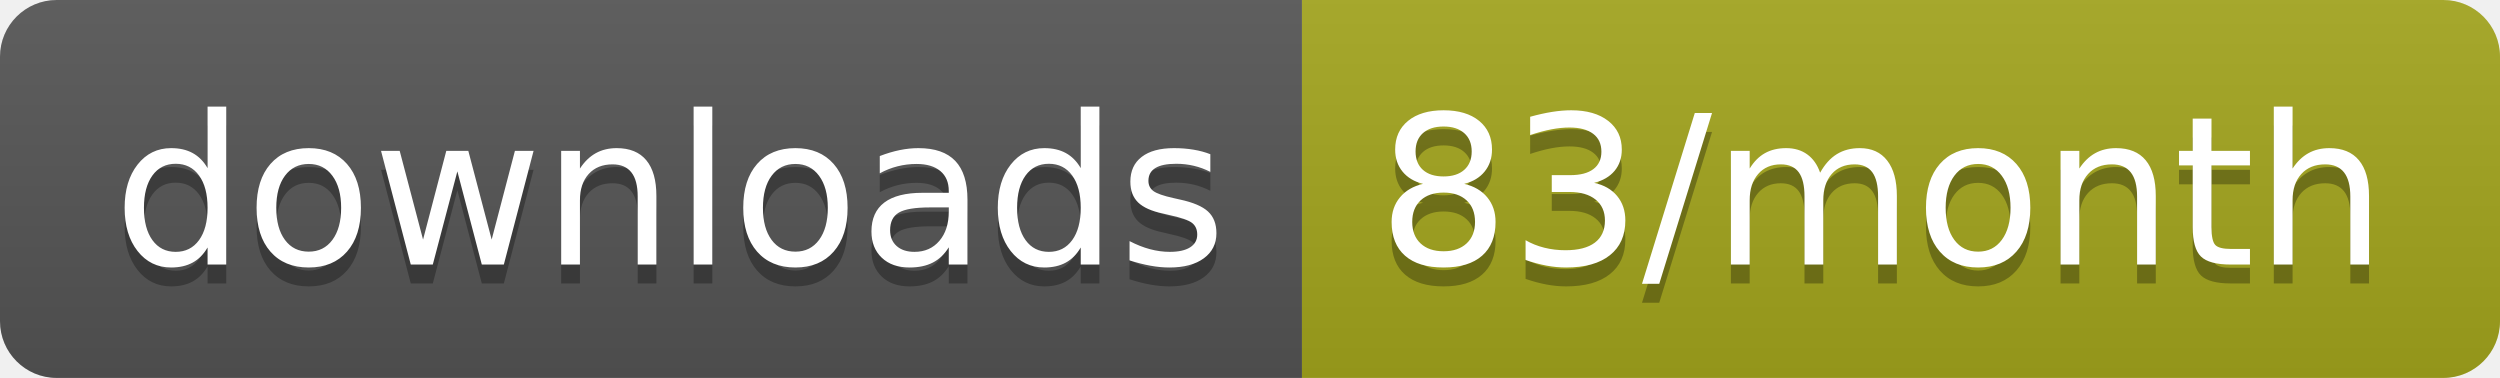
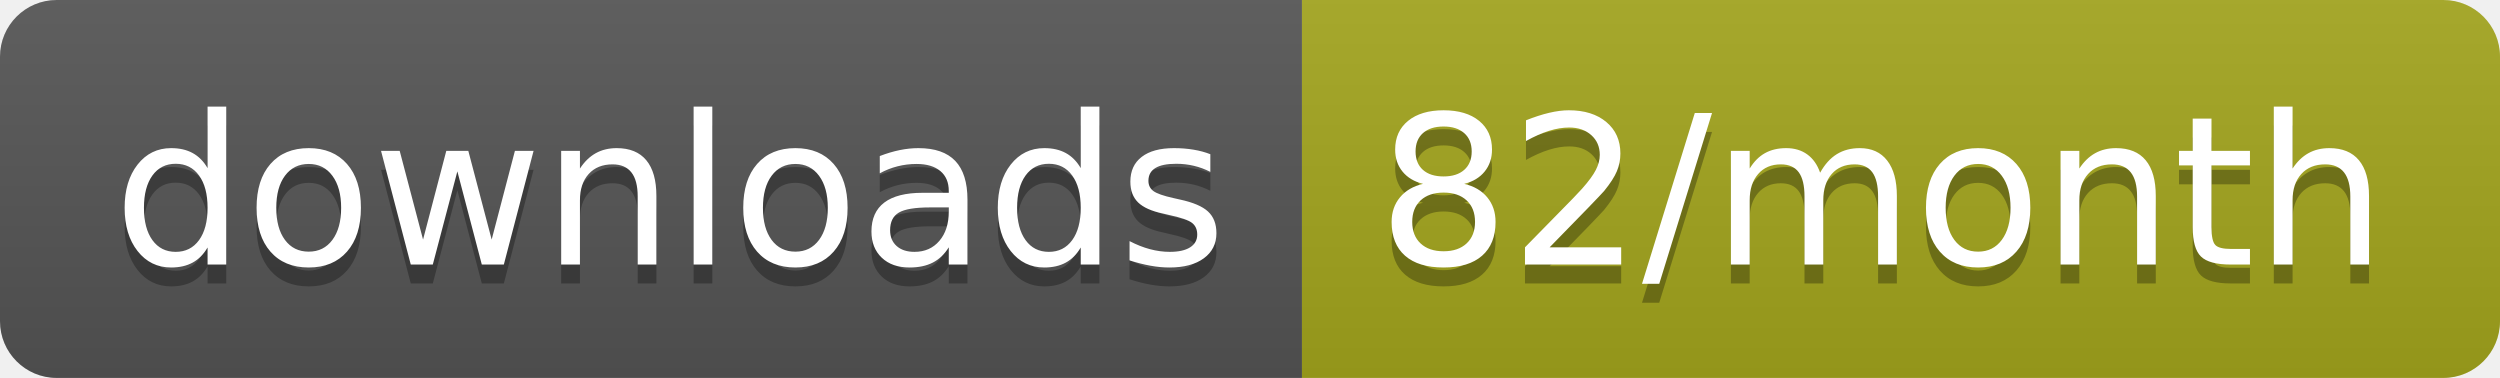
<svg xmlns="http://www.w3.org/2000/svg" width="132.3" height="20">
  <linearGradient id="smooth" x2="0" y2="100%">
    <stop offset="0" stop-color="#bbb" stop-opacity=".1" />
    <stop offset="1" stop-opacity=".1" />
  </linearGradient>
  <clipPath id="round">
    <rect width="132.3" height="20" rx="3" fill="#fff" />
  </clipPath>
  <g clip-path="url(#round)">
    <rect width="68.9" height="20" fill="#555" />
    <rect x="68.9" width="63.4" height="20" fill="#a4a61d" />
    <rect width="132.3" height="20" fill="url(#smooth)" />
  </g>
  <g fill="#fff" text-anchor="middle" font-family="DejaVu Sans,Verdana,Geneva,sans-serif" font-size="110">
    <text x="354.5" y="150" fill="#010101" fill-opacity=".3" transform="scale(0.1)" textLength="589.0" lengthAdjust="spacing">downloads</text>
    <text x="354.5" y="140" transform="scale(0.1)" textLength="589.0" lengthAdjust="spacing">downloads</text>
-     <text x="996" y="150" fill="#010101" fill-opacity=".3" transform="scale(0.1)" textLength="534.0" lengthAdjust="spacing">83/month</text>
-     <text x="996" y="140" transform="scale(0.1)" textLength="534.0" lengthAdjust="spacing">83/month</text>
+     <text x="996" y="150" fill="#010101" fill-opacity=".3" transform="scale(0.1)" textLength="534.0" lengthAdjust="spacing">82/month</text>
+     <text x="996" y="140" transform="scale(0.1)" textLength="534.0" lengthAdjust="spacing">82/month</text>
  </g>
</svg>
